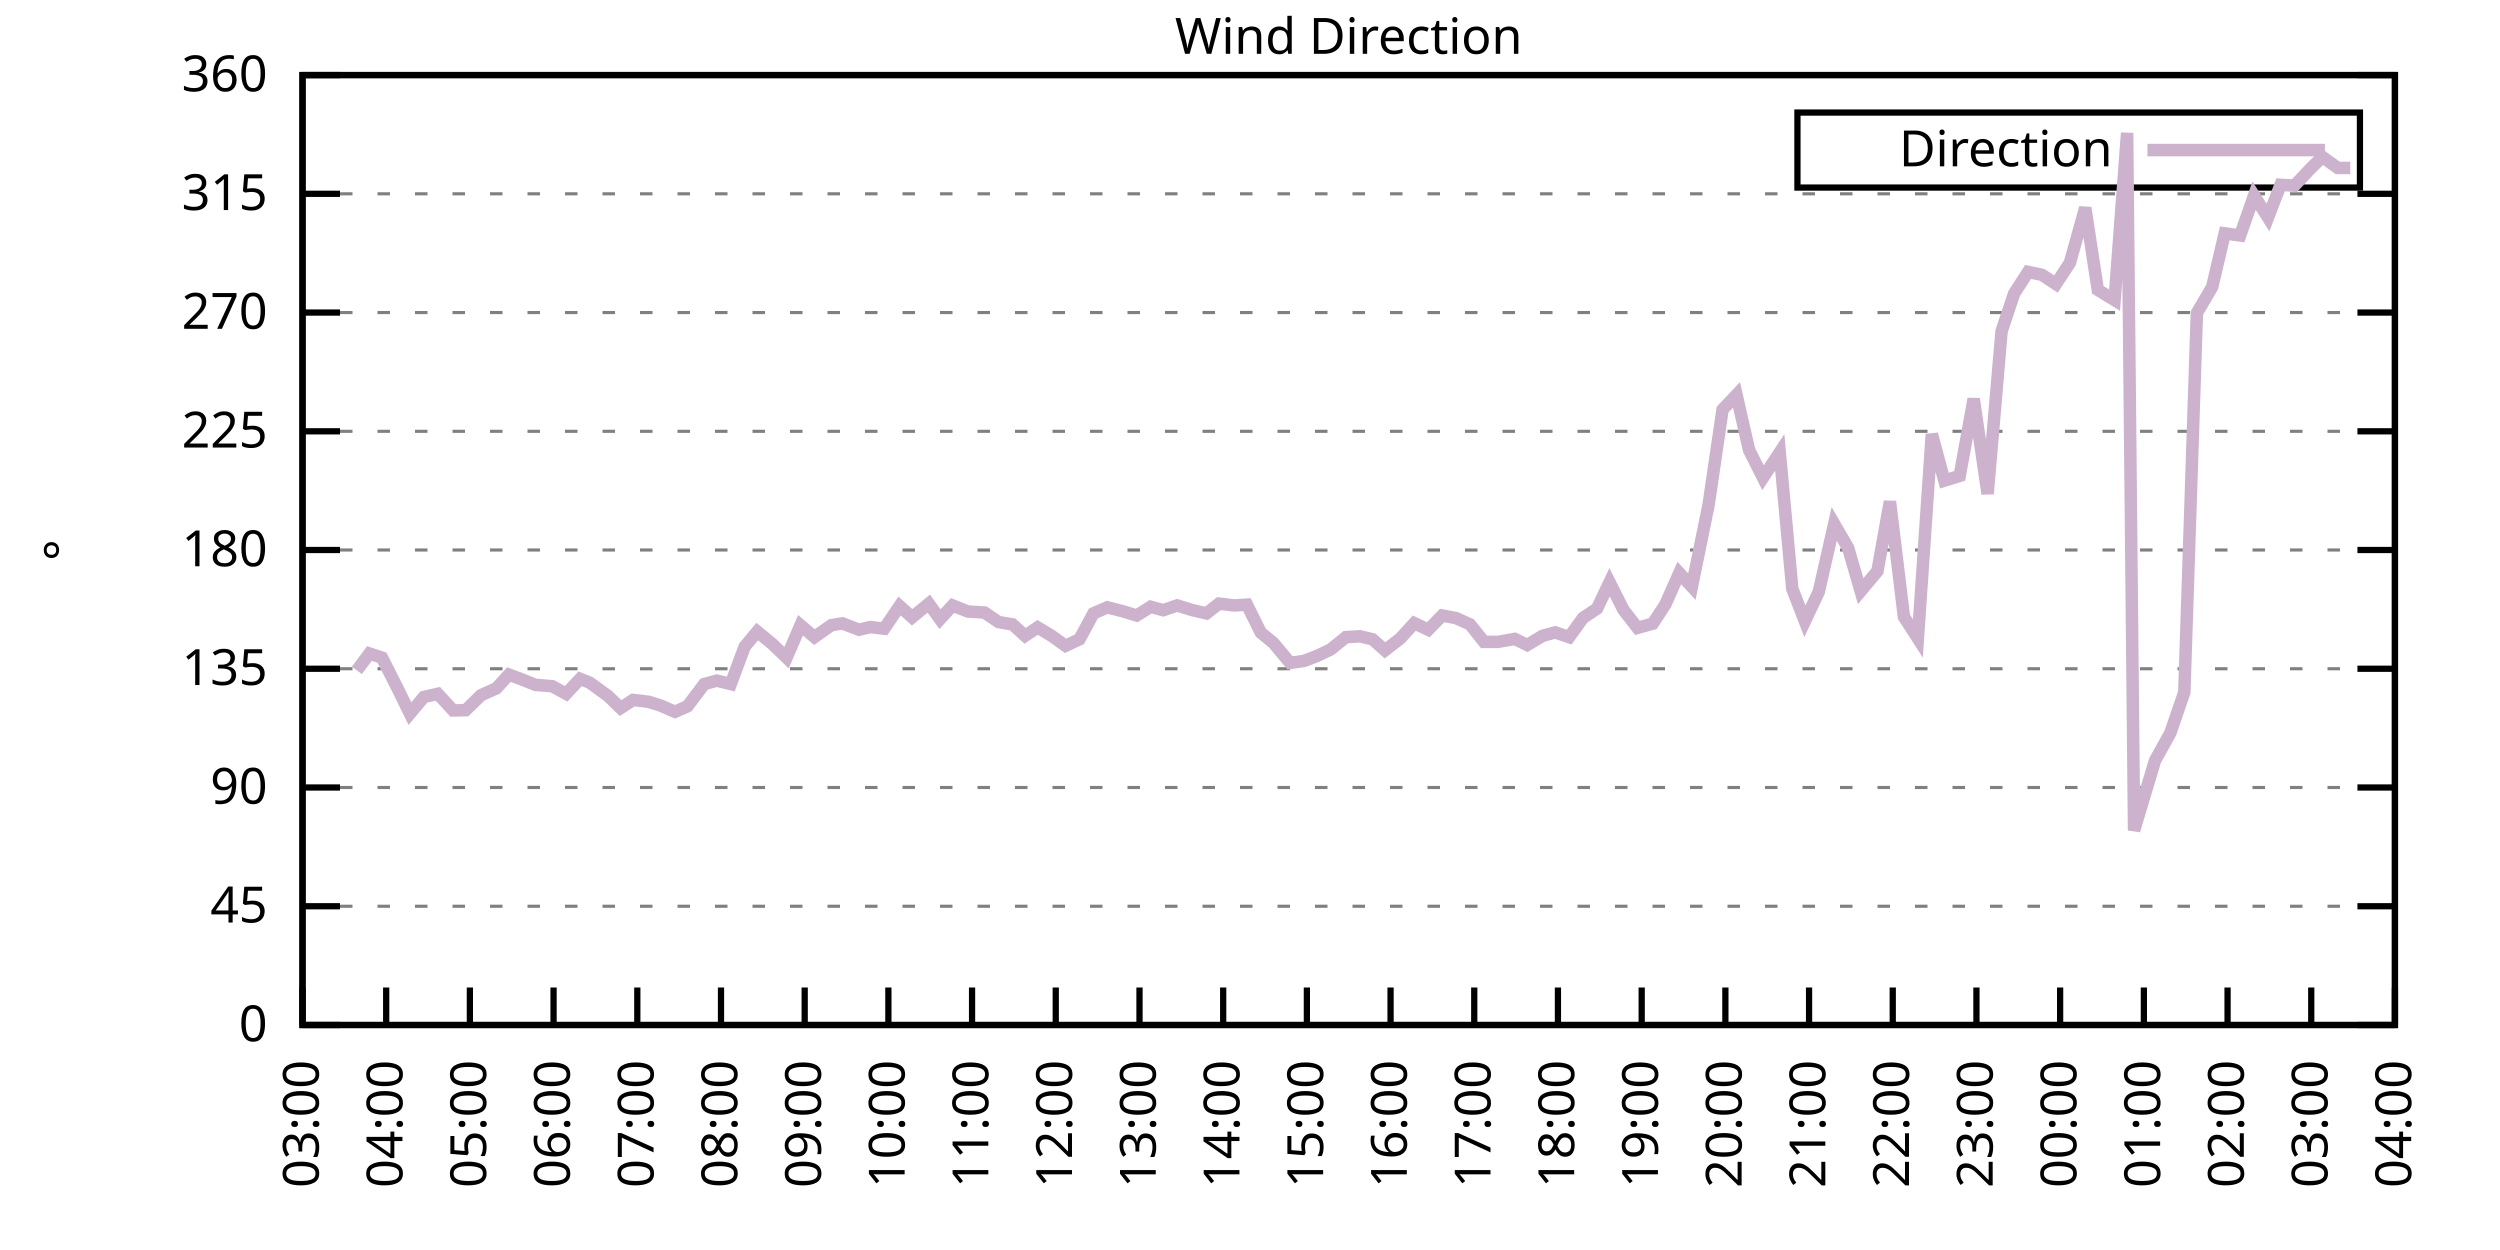
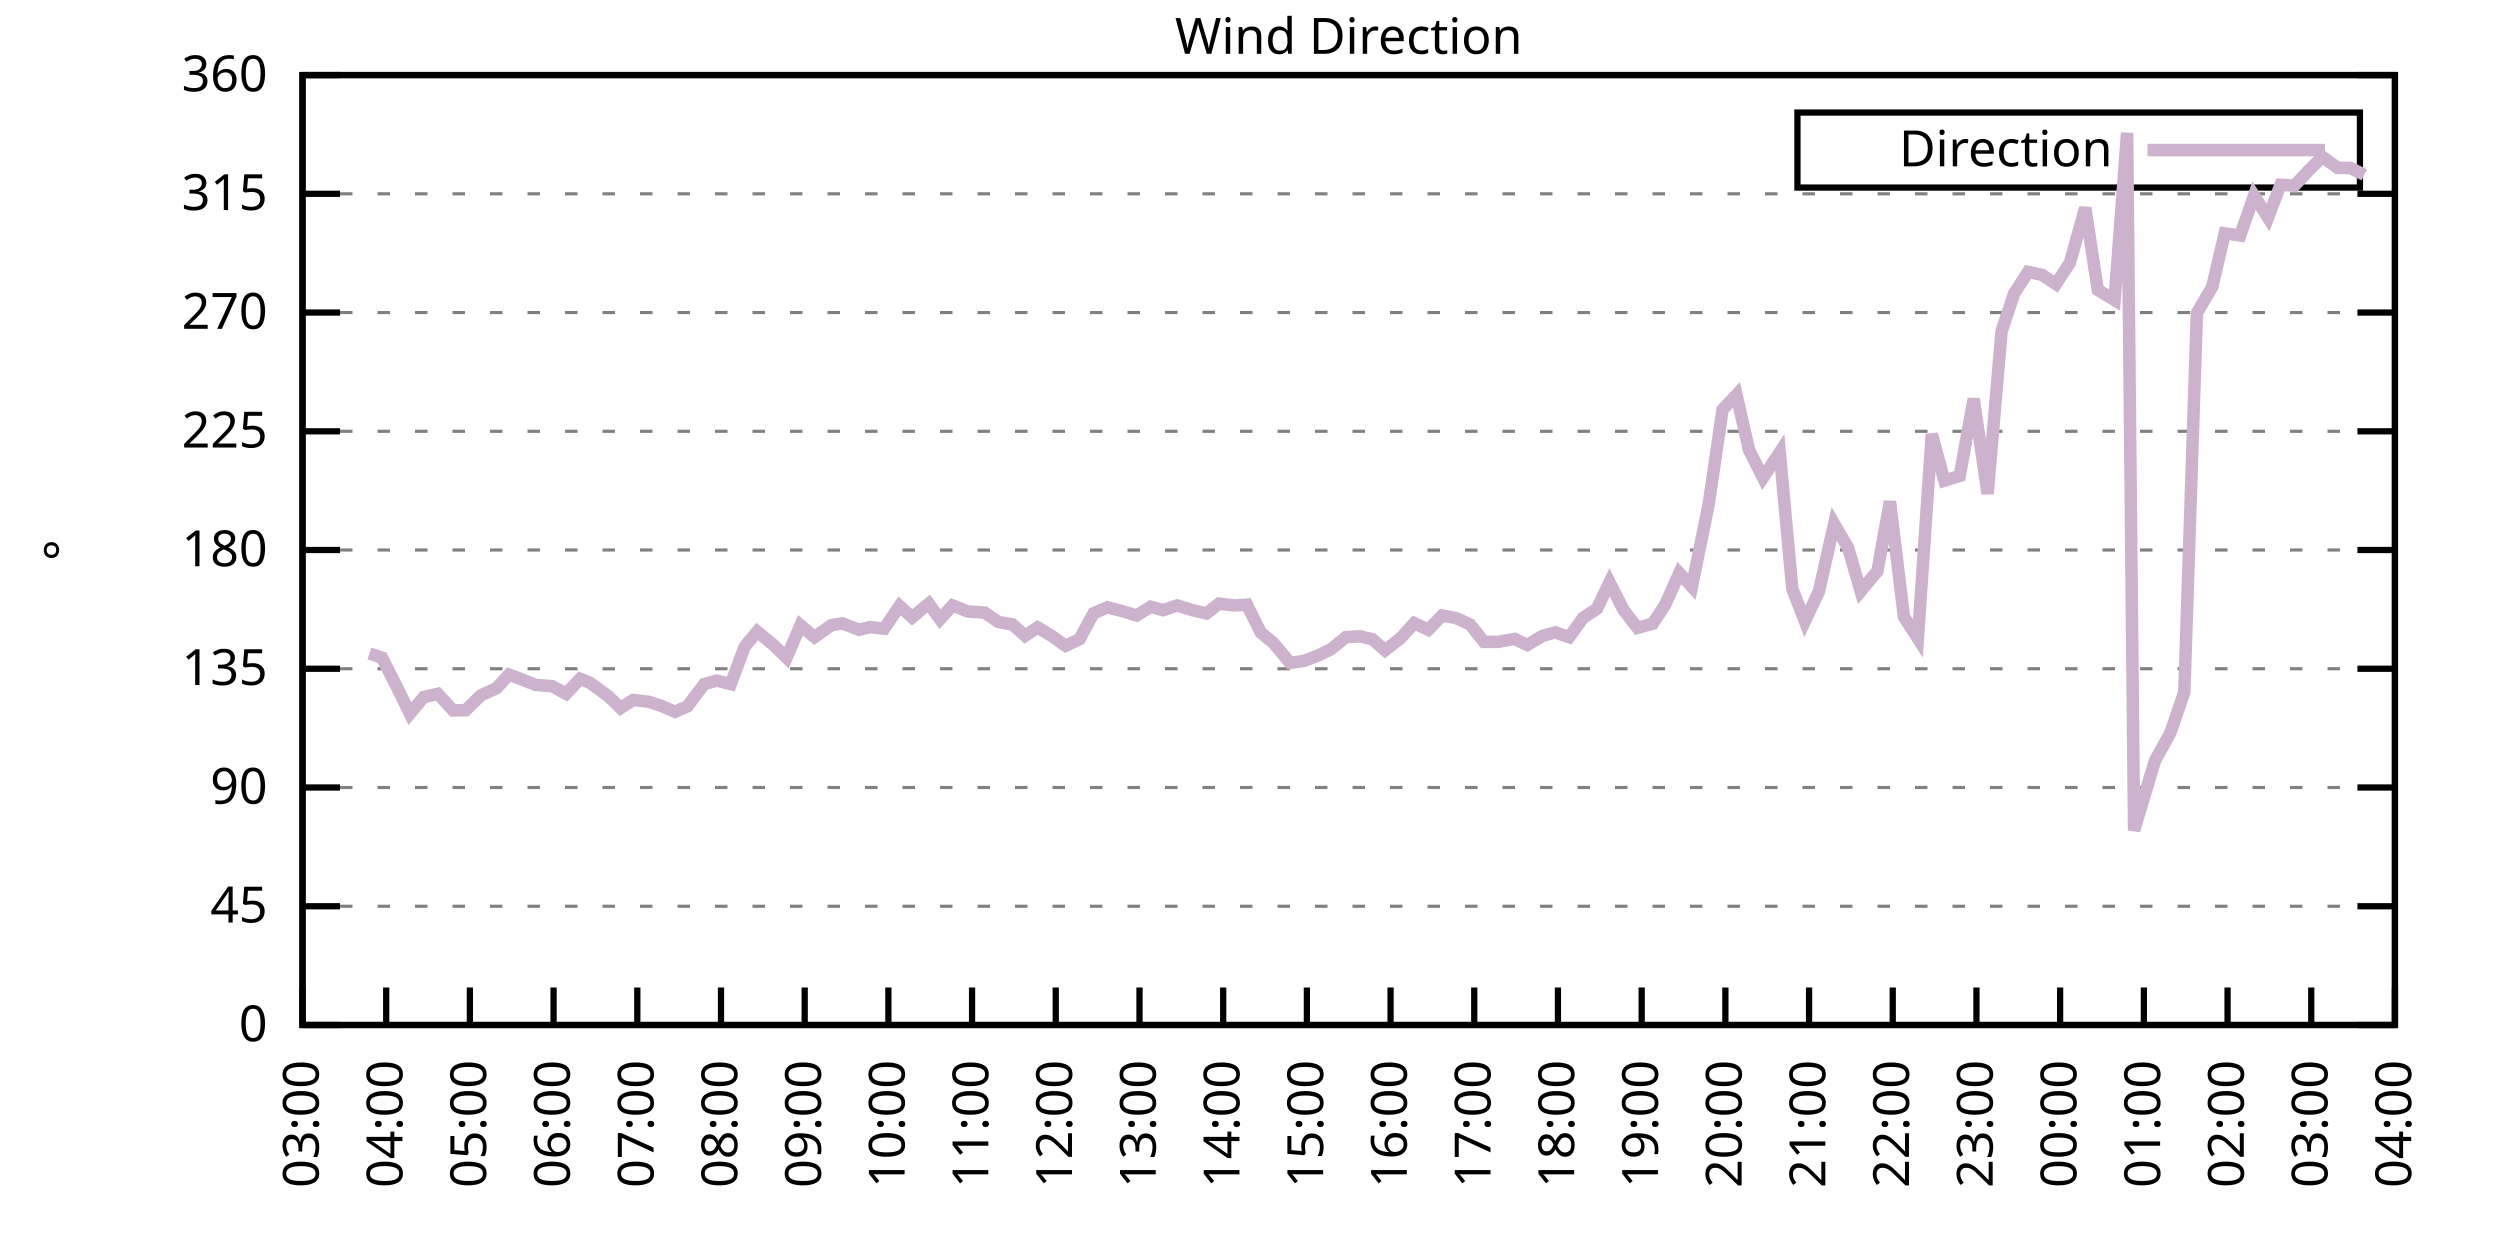
<svg xmlns="http://www.w3.org/2000/svg" xmlns:xlink="http://www.w3.org/1999/xlink" width="400" height="200" viewBox="0 0 400 200">
  <g id="gnuplot_canvas">
    <rect x="0" y="0" width="400" height="200" fill="none" />
    <defs>
      <circle id="gpDot" r="0.5" stroke-width="0.5" stroke="currentColor" />
      <path id="gpPt0" stroke-width="0.333" stroke="currentColor" d="M-1,0 h2 M0,-1 v2" />
      <path id="gpPt1" stroke-width="0.333" stroke="currentColor" d="M-1,-1 L1,1 M1,-1 L-1,1" />
      <path id="gpPt2" stroke-width="0.333" stroke="currentColor" d="M-1,0 L1,0 M0,-1 L0,1 M-1,-1 L1,1 M-1,1 L1,-1" />
      <rect id="gpPt3" stroke-width="0.333" stroke="currentColor" x="-1" y="-1" width="2" height="2" />
      <rect id="gpPt4" stroke-width="0.333" stroke="currentColor" fill="currentColor" x="-1" y="-1" width="2" height="2" />
      <circle id="gpPt5" stroke-width="0.333" stroke="currentColor" cx="0" cy="0" r="1" />
      <use xlink:href="#gpPt5" id="gpPt6" fill="currentColor" stroke="none" />
      <path id="gpPt7" stroke-width="0.333" stroke="currentColor" d="M0,-1.33 L-1.33,0.67 L1.33,0.67 z" />
      <use xlink:href="#gpPt7" id="gpPt8" fill="currentColor" stroke="none" />
      <use xlink:href="#gpPt7" id="gpPt9" stroke="currentColor" transform="rotate(180)" />
      <use xlink:href="#gpPt9" id="gpPt10" fill="currentColor" stroke="none" />
      <use xlink:href="#gpPt3" id="gpPt11" stroke="currentColor" transform="rotate(45)" />
      <use xlink:href="#gpPt11" id="gpPt12" fill="currentColor" stroke="none" />
      <path id="gpPt13" stroke-width="0.333" stroke="currentColor" d="M0,1.330 L1.265,0.411 L0.782,-1.067 L-0.782,-1.076 L-1.265,0.411 z" />
      <use xlink:href="#gpPt13" id="gpPt14" fill="currentColor" stroke="none" />
      <filter id="textbox" filterUnits="objectBoundingBox" x="0" y="0" height="1" width="1">
        <feFlood flood-color="white" flood-opacity="1" result="bgnd" />
        <feComposite in="SourceGraphic" in2="bgnd" operator="atop" />
      </filter>
      <filter id="greybox" filterUnits="objectBoundingBox" x="0" y="0" height="1" width="1">
        <feFlood flood-color="lightgrey" flood-opacity="1" result="grey" />
        <feComposite in="SourceGraphic" in2="grey" operator="atop" />
      </filter>
    </defs>
    <g fill="none" color="white" stroke="currentColor" stroke-width="1.00" stroke-linecap="butt" stroke-linejoin="miter">
</g>
    <g fill="none" color="black" stroke="currentColor" stroke-width="1.00" stroke-linecap="butt" stroke-linejoin="miter">
      <g stroke="none" shape-rendering="crispEdges">
        <polygon fill="rgb(255, 255, 255)" points="48.40,164.00 383.18,164.00 383.18,12.02 48.40,12.02 " />
      </g>
    </g>
    <g fill="none" color="black" stroke="currentColor" stroke-width="1.00" stroke-linecap="butt" stroke-linejoin="miter">
</g>
    <g fill="none" color="black" stroke="black" stroke-width="0.50" stroke-linecap="butt" stroke-linejoin="miter">
</g>
    <g fill="none" color="gray" stroke="currentColor" stroke-width="0.50" stroke-linecap="butt" stroke-linejoin="miter">
      <path stroke="gray" stroke-dasharray="2,4" class="gridline" d="M48.40,164.00 L383.19,164.00  " />
    </g>
    <g fill="none" color="gray" stroke="gray" stroke-width="1.00" stroke-linecap="butt" stroke-linejoin="miter">
</g>
    <g fill="none" color="black" stroke="currentColor" stroke-width="1.00" stroke-linecap="butt" stroke-linejoin="miter">
      <path stroke="black" d="M48.40,164.00 L54.40,164.00 M383.19,164.00 L377.19,164.00  " />
      <g transform="translate(42.80,166.60)" stroke="none" fill="black" font-family="Sans" font-size="8.00" text-anchor="end">
        <text>
          <tspan font-family="Sans"> 0</tspan>
        </text>
      </g>
    </g>
    <g fill="none" color="black" stroke="currentColor" stroke-width="1.00" stroke-linecap="butt" stroke-linejoin="miter">
</g>
    <g fill="none" color="black" stroke="black" stroke-width="0.50" stroke-linecap="butt" stroke-linejoin="miter">
</g>
    <g fill="none" color="gray" stroke="currentColor" stroke-width="0.50" stroke-linecap="butt" stroke-linejoin="miter">
      <path stroke="gray" stroke-dasharray="2,4" class="gridline" d="M48.40,145.00 L383.19,145.00  " />
    </g>
    <g fill="none" color="gray" stroke="gray" stroke-width="1.00" stroke-linecap="butt" stroke-linejoin="miter">
</g>
    <g fill="none" color="black" stroke="currentColor" stroke-width="1.00" stroke-linecap="butt" stroke-linejoin="miter">
      <path stroke="black" d="M48.40,145.00 L54.40,145.00 M383.19,145.00 L377.19,145.00  " />
      <g transform="translate(42.80,147.60)" stroke="none" fill="black" font-family="Sans" font-size="8.00" text-anchor="end">
        <text>
          <tspan font-family="Sans"> 45</tspan>
        </text>
      </g>
    </g>
    <g fill="none" color="black" stroke="currentColor" stroke-width="1.00" stroke-linecap="butt" stroke-linejoin="miter">
</g>
    <g fill="none" color="black" stroke="black" stroke-width="0.50" stroke-linecap="butt" stroke-linejoin="miter">
</g>
    <g fill="none" color="gray" stroke="currentColor" stroke-width="0.50" stroke-linecap="butt" stroke-linejoin="miter">
      <path stroke="gray" stroke-dasharray="2,4" class="gridline" d="M48.40,126.00 L383.19,126.00  " />
    </g>
    <g fill="none" color="gray" stroke="gray" stroke-width="1.00" stroke-linecap="butt" stroke-linejoin="miter">
</g>
    <g fill="none" color="black" stroke="currentColor" stroke-width="1.00" stroke-linecap="butt" stroke-linejoin="miter">
      <path stroke="black" d="M48.40,126.00 L54.40,126.00 M383.19,126.00 L377.19,126.00  " />
      <g transform="translate(42.80,128.60)" stroke="none" fill="black" font-family="Sans" font-size="8.00" text-anchor="end">
        <text>
          <tspan font-family="Sans"> 90</tspan>
        </text>
      </g>
    </g>
    <g fill="none" color="black" stroke="currentColor" stroke-width="1.00" stroke-linecap="butt" stroke-linejoin="miter">
</g>
    <g fill="none" color="black" stroke="black" stroke-width="0.50" stroke-linecap="butt" stroke-linejoin="miter">
</g>
    <g fill="none" color="gray" stroke="currentColor" stroke-width="0.50" stroke-linecap="butt" stroke-linejoin="miter">
      <path stroke="gray" stroke-dasharray="2,4" class="gridline" d="M48.40,107.00 L383.19,107.00  " />
    </g>
    <g fill="none" color="gray" stroke="gray" stroke-width="1.00" stroke-linecap="butt" stroke-linejoin="miter">
</g>
    <g fill="none" color="black" stroke="currentColor" stroke-width="1.00" stroke-linecap="butt" stroke-linejoin="miter">
      <path stroke="black" d="M48.40,107.00 L54.40,107.00 M383.19,107.00 L377.19,107.00  " />
      <g transform="translate(42.80,109.60)" stroke="none" fill="black" font-family="Sans" font-size="8.00" text-anchor="end">
        <text>
          <tspan font-family="Sans"> 135</tspan>
        </text>
      </g>
    </g>
    <g fill="none" color="black" stroke="currentColor" stroke-width="1.00" stroke-linecap="butt" stroke-linejoin="miter">
</g>
    <g fill="none" color="black" stroke="black" stroke-width="0.50" stroke-linecap="butt" stroke-linejoin="miter">
</g>
    <g fill="none" color="gray" stroke="currentColor" stroke-width="0.50" stroke-linecap="butt" stroke-linejoin="miter">
      <path stroke="gray" stroke-dasharray="2,4" class="gridline" d="M48.40,88.00 L383.19,88.00  " />
    </g>
    <g fill="none" color="gray" stroke="gray" stroke-width="1.00" stroke-linecap="butt" stroke-linejoin="miter">
</g>
    <g fill="none" color="black" stroke="currentColor" stroke-width="1.00" stroke-linecap="butt" stroke-linejoin="miter">
      <path stroke="black" d="M48.40,88.00 L54.40,88.00 M383.19,88.00 L377.19,88.00  " />
      <g transform="translate(42.80,90.60)" stroke="none" fill="black" font-family="Sans" font-size="8.00" text-anchor="end">
        <text>
          <tspan font-family="Sans"> 180</tspan>
        </text>
      </g>
    </g>
    <g fill="none" color="black" stroke="currentColor" stroke-width="1.00" stroke-linecap="butt" stroke-linejoin="miter">
</g>
    <g fill="none" color="black" stroke="black" stroke-width="0.50" stroke-linecap="butt" stroke-linejoin="miter">
</g>
    <g fill="none" color="gray" stroke="currentColor" stroke-width="0.50" stroke-linecap="butt" stroke-linejoin="miter">
      <path stroke="gray" stroke-dasharray="2,4" class="gridline" d="M48.40,69.01 L383.19,69.01  " />
    </g>
    <g fill="none" color="gray" stroke="gray" stroke-width="1.00" stroke-linecap="butt" stroke-linejoin="miter">
</g>
    <g fill="none" color="black" stroke="currentColor" stroke-width="1.00" stroke-linecap="butt" stroke-linejoin="miter">
      <path stroke="black" d="M48.40,69.01 L54.40,69.01 M383.19,69.01 L377.19,69.01  " />
      <g transform="translate(42.80,71.61)" stroke="none" fill="black" font-family="Sans" font-size="8.00" text-anchor="end">
        <text>
          <tspan font-family="Sans"> 225</tspan>
        </text>
      </g>
    </g>
    <g fill="none" color="black" stroke="currentColor" stroke-width="1.00" stroke-linecap="butt" stroke-linejoin="miter">
</g>
    <g fill="none" color="black" stroke="black" stroke-width="0.50" stroke-linecap="butt" stroke-linejoin="miter">
</g>
    <g fill="none" color="gray" stroke="currentColor" stroke-width="0.50" stroke-linecap="butt" stroke-linejoin="miter">
      <path stroke="gray" stroke-dasharray="2,4" class="gridline" d="M48.40,50.01 L383.19,50.01  " />
    </g>
    <g fill="none" color="gray" stroke="gray" stroke-width="1.00" stroke-linecap="butt" stroke-linejoin="miter">
</g>
    <g fill="none" color="black" stroke="currentColor" stroke-width="1.00" stroke-linecap="butt" stroke-linejoin="miter">
      <path stroke="black" d="M48.40,50.01 L54.40,50.01 M383.19,50.01 L377.19,50.01  " />
      <g transform="translate(42.80,52.61)" stroke="none" fill="black" font-family="Sans" font-size="8.00" text-anchor="end">
        <text>
          <tspan font-family="Sans"> 270</tspan>
        </text>
      </g>
    </g>
    <g fill="none" color="black" stroke="currentColor" stroke-width="1.00" stroke-linecap="butt" stroke-linejoin="miter">
</g>
    <g fill="none" color="black" stroke="black" stroke-width="0.50" stroke-linecap="butt" stroke-linejoin="miter">
</g>
    <g fill="none" color="gray" stroke="currentColor" stroke-width="0.50" stroke-linecap="butt" stroke-linejoin="miter">
      <path stroke="gray" stroke-dasharray="2,4" class="gridline" d="M48.40,31.01 L383.19,31.01  " />
    </g>
    <g fill="none" color="gray" stroke="gray" stroke-width="1.00" stroke-linecap="butt" stroke-linejoin="miter">
</g>
    <g fill="none" color="black" stroke="currentColor" stroke-width="1.00" stroke-linecap="butt" stroke-linejoin="miter">
      <path stroke="black" d="M48.40,31.01 L54.40,31.01 M383.19,31.01 L377.19,31.01  " />
      <g transform="translate(42.80,33.61)" stroke="none" fill="black" font-family="Sans" font-size="8.00" text-anchor="end">
        <text>
          <tspan font-family="Sans"> 315</tspan>
        </text>
      </g>
    </g>
    <g fill="none" color="black" stroke="currentColor" stroke-width="1.00" stroke-linecap="butt" stroke-linejoin="miter">
</g>
    <g fill="none" color="black" stroke="black" stroke-width="0.50" stroke-linecap="butt" stroke-linejoin="miter">
</g>
    <g fill="none" color="gray" stroke="currentColor" stroke-width="0.50" stroke-linecap="butt" stroke-linejoin="miter">
      <path stroke="gray" stroke-dasharray="2,4" class="gridline" d="M48.40,12.01 L383.19,12.01  " />
    </g>
    <g fill="none" color="gray" stroke="gray" stroke-width="1.00" stroke-linecap="butt" stroke-linejoin="miter">
</g>
    <g fill="none" color="black" stroke="currentColor" stroke-width="1.00" stroke-linecap="butt" stroke-linejoin="miter">
      <path stroke="black" d="M48.40,12.01 L54.40,12.01 M383.19,12.01 L377.19,12.01  " />
      <g transform="translate(42.80,14.61)" stroke="none" fill="black" font-family="Sans" font-size="8.00" text-anchor="end">
        <text>
          <tspan font-family="Sans"> 360</tspan>
        </text>
      </g>
    </g>
    <g fill="none" color="black" stroke="currentColor" stroke-width="1.00" stroke-linecap="butt" stroke-linejoin="miter">
      <path stroke="black" d="M48.40,164.00 L48.40,158.00  " />
      <g transform="translate(51.00,169.60) rotate(270.00)" stroke="none" fill="black" font-family="Sans" font-size="8.00" text-anchor="end">
        <text>
          <tspan font-family="Sans">03:00</tspan>
        </text>
      </g>
    </g>
    <g fill="none" color="black" stroke="currentColor" stroke-width="1.00" stroke-linecap="butt" stroke-linejoin="miter">
      <path stroke="black" d="M61.79,164.00 L61.79,158.00  " />
      <g transform="translate(64.39,169.60) rotate(270.00)" stroke="none" fill="black" font-family="Sans" font-size="8.00" text-anchor="end">
        <text>
          <tspan font-family="Sans">04:00</tspan>
        </text>
      </g>
    </g>
    <g fill="none" color="black" stroke="currentColor" stroke-width="1.00" stroke-linecap="butt" stroke-linejoin="miter">
      <path stroke="black" d="M75.18,164.00 L75.18,158.00  " />
      <g transform="translate(77.78,169.60) rotate(270.00)" stroke="none" fill="black" font-family="Sans" font-size="8.00" text-anchor="end">
        <text>
          <tspan font-family="Sans">05:00</tspan>
        </text>
      </g>
    </g>
    <g fill="none" color="black" stroke="currentColor" stroke-width="1.00" stroke-linecap="butt" stroke-linejoin="miter">
      <path stroke="black" d="M88.57,164.00 L88.57,158.00  " />
      <g transform="translate(91.17,169.60) rotate(270.00)" stroke="none" fill="black" font-family="Sans" font-size="8.00" text-anchor="end">
        <text>
          <tspan font-family="Sans">06:00</tspan>
        </text>
      </g>
    </g>
    <g fill="none" color="black" stroke="currentColor" stroke-width="1.00" stroke-linecap="butt" stroke-linejoin="miter">
      <path stroke="black" d="M101.97,164.00 L101.97,158.00  " />
      <g transform="translate(104.57,169.60) rotate(270.00)" stroke="none" fill="black" font-family="Sans" font-size="8.00" text-anchor="end">
        <text>
          <tspan font-family="Sans">07:00</tspan>
        </text>
      </g>
    </g>
    <g fill="none" color="black" stroke="currentColor" stroke-width="1.00" stroke-linecap="butt" stroke-linejoin="miter">
      <path stroke="black" d="M115.36,164.00 L115.36,158.00  " />
      <g transform="translate(117.96,169.60) rotate(270.00)" stroke="none" fill="black" font-family="Sans" font-size="8.00" text-anchor="end">
        <text>
          <tspan font-family="Sans">08:00</tspan>
        </text>
      </g>
    </g>
    <g fill="none" color="black" stroke="currentColor" stroke-width="1.00" stroke-linecap="butt" stroke-linejoin="miter">
      <path stroke="black" d="M128.75,164.00 L128.75,158.00  " />
      <g transform="translate(131.35,169.60) rotate(270.00)" stroke="none" fill="black" font-family="Sans" font-size="8.00" text-anchor="end">
        <text>
          <tspan font-family="Sans">09:00</tspan>
        </text>
      </g>
    </g>
    <g fill="none" color="black" stroke="currentColor" stroke-width="1.00" stroke-linecap="butt" stroke-linejoin="miter">
      <path stroke="black" d="M142.14,164.00 L142.14,158.00  " />
      <g transform="translate(144.74,169.60) rotate(270.00)" stroke="none" fill="black" font-family="Sans" font-size="8.00" text-anchor="end">
        <text>
          <tspan font-family="Sans">10:00</tspan>
        </text>
      </g>
    </g>
    <g fill="none" color="black" stroke="currentColor" stroke-width="1.00" stroke-linecap="butt" stroke-linejoin="miter">
      <path stroke="black" d="M155.53,164.00 L155.53,158.00  " />
      <g transform="translate(158.13,169.60) rotate(270.00)" stroke="none" fill="black" font-family="Sans" font-size="8.00" text-anchor="end">
        <text>
          <tspan font-family="Sans">11:00</tspan>
        </text>
      </g>
    </g>
    <g fill="none" color="black" stroke="currentColor" stroke-width="1.00" stroke-linecap="butt" stroke-linejoin="miter">
      <path stroke="black" d="M168.92,164.00 L168.92,158.00  " />
      <g transform="translate(171.52,169.60) rotate(270.00)" stroke="none" fill="black" font-family="Sans" font-size="8.00" text-anchor="end">
        <text>
          <tspan font-family="Sans">12:00</tspan>
        </text>
      </g>
    </g>
    <g fill="none" color="black" stroke="currentColor" stroke-width="1.00" stroke-linecap="butt" stroke-linejoin="miter">
      <path stroke="black" d="M182.32,164.00 L182.32,158.00  " />
      <g transform="translate(184.92,169.60) rotate(270.00)" stroke="none" fill="black" font-family="Sans" font-size="8.00" text-anchor="end">
        <text>
          <tspan font-family="Sans">13:00</tspan>
        </text>
      </g>
    </g>
    <g fill="none" color="black" stroke="currentColor" stroke-width="1.00" stroke-linecap="butt" stroke-linejoin="miter">
      <path stroke="black" d="M195.71,164.00 L195.71,158.00  " />
      <g transform="translate(198.31,169.60) rotate(270.00)" stroke="none" fill="black" font-family="Sans" font-size="8.00" text-anchor="end">
        <text>
          <tspan font-family="Sans">14:00</tspan>
        </text>
      </g>
    </g>
    <g fill="none" color="black" stroke="currentColor" stroke-width="1.00" stroke-linecap="butt" stroke-linejoin="miter">
      <path stroke="black" d="M209.10,164.00 L209.10,158.00  " />
      <g transform="translate(211.70,169.60) rotate(270.00)" stroke="none" fill="black" font-family="Sans" font-size="8.00" text-anchor="end">
        <text>
          <tspan font-family="Sans">15:00</tspan>
        </text>
      </g>
    </g>
    <g fill="none" color="black" stroke="currentColor" stroke-width="1.00" stroke-linecap="butt" stroke-linejoin="miter">
      <path stroke="black" d="M222.49,164.00 L222.49,158.00  " />
      <g transform="translate(225.09,169.60) rotate(270.00)" stroke="none" fill="black" font-family="Sans" font-size="8.00" text-anchor="end">
        <text>
          <tspan font-family="Sans">16:00</tspan>
        </text>
      </g>
    </g>
    <g fill="none" color="black" stroke="currentColor" stroke-width="1.00" stroke-linecap="butt" stroke-linejoin="miter">
      <path stroke="black" d="M235.88,164.00 L235.88,158.00  " />
      <g transform="translate(238.48,169.60) rotate(270.00)" stroke="none" fill="black" font-family="Sans" font-size="8.00" text-anchor="end">
        <text>
          <tspan font-family="Sans">17:00</tspan>
        </text>
      </g>
    </g>
    <g fill="none" color="black" stroke="currentColor" stroke-width="1.00" stroke-linecap="butt" stroke-linejoin="miter">
      <path stroke="black" d="M249.27,164.00 L249.27,158.00  " />
      <g transform="translate(251.87,169.60) rotate(270.00)" stroke="none" fill="black" font-family="Sans" font-size="8.00" text-anchor="end">
        <text>
          <tspan font-family="Sans">18:00</tspan>
        </text>
      </g>
    </g>
    <g fill="none" color="black" stroke="currentColor" stroke-width="1.00" stroke-linecap="butt" stroke-linejoin="miter">
      <path stroke="black" d="M262.67,164.00 L262.67,158.00  " />
      <g transform="translate(265.27,169.60) rotate(270.00)" stroke="none" fill="black" font-family="Sans" font-size="8.00" text-anchor="end">
        <text>
          <tspan font-family="Sans">19:00</tspan>
        </text>
      </g>
    </g>
    <g fill="none" color="black" stroke="currentColor" stroke-width="1.00" stroke-linecap="butt" stroke-linejoin="miter">
      <path stroke="black" d="M276.06,164.00 L276.06,158.00  " />
      <g transform="translate(278.66,169.60) rotate(270.00)" stroke="none" fill="black" font-family="Sans" font-size="8.00" text-anchor="end">
        <text>
          <tspan font-family="Sans">20:00</tspan>
        </text>
      </g>
    </g>
    <g fill="none" color="black" stroke="currentColor" stroke-width="1.00" stroke-linecap="butt" stroke-linejoin="miter">
      <path stroke="black" d="M289.45,164.00 L289.45,158.00  " />
      <g transform="translate(292.05,169.60) rotate(270.00)" stroke="none" fill="black" font-family="Sans" font-size="8.00" text-anchor="end">
        <text>
          <tspan font-family="Sans">21:00</tspan>
        </text>
      </g>
    </g>
    <g fill="none" color="black" stroke="currentColor" stroke-width="1.00" stroke-linecap="butt" stroke-linejoin="miter">
      <path stroke="black" d="M302.84,164.00 L302.84,158.00  " />
      <g transform="translate(305.44,169.60) rotate(270.00)" stroke="none" fill="black" font-family="Sans" font-size="8.00" text-anchor="end">
        <text>
          <tspan font-family="Sans">22:00</tspan>
        </text>
      </g>
    </g>
    <g fill="none" color="black" stroke="currentColor" stroke-width="1.00" stroke-linecap="butt" stroke-linejoin="miter">
      <path stroke="black" d="M316.23,164.00 L316.23,158.00  " />
      <g transform="translate(318.83,169.60) rotate(270.00)" stroke="none" fill="black" font-family="Sans" font-size="8.00" text-anchor="end">
        <text>
          <tspan font-family="Sans">23:00</tspan>
        </text>
      </g>
    </g>
    <g fill="none" color="black" stroke="currentColor" stroke-width="1.00" stroke-linecap="butt" stroke-linejoin="miter">
      <path stroke="black" d="M329.62,164.00 L329.62,158.00  " />
      <g transform="translate(332.22,169.60) rotate(270.00)" stroke="none" fill="black" font-family="Sans" font-size="8.00" text-anchor="end">
        <text>
          <tspan font-family="Sans">00:00</tspan>
        </text>
      </g>
    </g>
    <g fill="none" color="black" stroke="currentColor" stroke-width="1.00" stroke-linecap="butt" stroke-linejoin="miter">
      <path stroke="black" d="M343.02,164.00 L343.02,158.00  " />
      <g transform="translate(345.62,169.60) rotate(270.00)" stroke="none" fill="black" font-family="Sans" font-size="8.00" text-anchor="end">
        <text>
          <tspan font-family="Sans">01:00</tspan>
        </text>
      </g>
    </g>
    <g fill="none" color="black" stroke="currentColor" stroke-width="1.00" stroke-linecap="butt" stroke-linejoin="miter">
      <path stroke="black" d="M356.41,164.00 L356.41,158.00  " />
      <g transform="translate(359.01,169.60) rotate(270.00)" stroke="none" fill="black" font-family="Sans" font-size="8.00" text-anchor="end">
        <text>
          <tspan font-family="Sans">02:00</tspan>
        </text>
      </g>
    </g>
    <g fill="none" color="black" stroke="currentColor" stroke-width="1.00" stroke-linecap="butt" stroke-linejoin="miter">
      <path stroke="black" d="M369.80,164.00 L369.80,158.00  " />
      <g transform="translate(372.40,169.60) rotate(270.00)" stroke="none" fill="black" font-family="Sans" font-size="8.00" text-anchor="end">
        <text>
          <tspan font-family="Sans">03:00</tspan>
        </text>
      </g>
    </g>
    <g fill="none" color="black" stroke="currentColor" stroke-width="1.00" stroke-linecap="butt" stroke-linejoin="miter">
      <path stroke="black" d="M383.19,164.00 L383.19,158.00  " />
      <g transform="translate(385.79,169.60) rotate(270.00)" stroke="none" fill="black" font-family="Sans" font-size="8.00" text-anchor="end">
        <text>
          <tspan font-family="Sans">04:00</tspan>
        </text>
      </g>
    </g>
    <g fill="none" color="black" stroke="currentColor" stroke-width="1.00" stroke-linecap="butt" stroke-linejoin="miter">
</g>
    <g fill="none" color="black" stroke="currentColor" stroke-width="1.00" stroke-linecap="butt" stroke-linejoin="miter">
      <path stroke="black" d="M48.40,12.01 L48.40,164.00 L383.19,164.00 L383.19,12.01 L48.40,12.01 Z  " />
    </g>
    <g fill="none" color="black" stroke="currentColor" stroke-width="1.00" stroke-linecap="butt" stroke-linejoin="miter">
</g>
    <g fill="none" color="black" stroke="currentColor" stroke-width="1.00" stroke-linecap="butt" stroke-linejoin="miter">
      <path stroke="black" d="M287.59,30.01 L287.59,18.01 L377.59,18.01 L377.59,30.01 L287.59,30.01 Z  " />
    </g>
    <g id="Wind_direction_plot_1">
      <g fill="none" color="white" stroke="black" stroke-width="2.00" stroke-linecap="butt" stroke-linejoin="miter">
</g>
      <g fill="none" color="black" stroke="currentColor" stroke-width="2.00" stroke-linecap="butt" stroke-linejoin="miter">
        <g transform="translate(337.99,26.61)" stroke="none" fill="black" font-family="Sans" font-size="8.00" text-anchor="end">
          <text>
            <tspan font-family="Sans">Direction</tspan>
          </text>
        </g>
      </g>
      <g fill="none" color="black" stroke="currentColor" stroke-width="2.00" stroke-linecap="butt" stroke-linejoin="miter">
-         <path stroke="rgb(204, 178, 204)" d="M343.59,24.01 L371.99,24.01 M57.10,107.26 L59.11,104.56 L61.12,105.23 L63.58,110.09 L65.59,114.18 L67.82,111.52   L70.05,111.01 L72.50,113.67 L74.51,113.63 L76.97,111.23 L79.42,110.13 L81.43,107.93 L83.44,108.69 L85.67,109.58   L88.35,109.79 L90.58,111.01 L92.82,108.61 L94.38,109.24 L97.28,111.35 L99.29,113.29 L101.30,111.99 L103.75,112.28   L105.76,112.91 L107.99,113.89 L110.00,113.00 L112.68,109.45 L114.69,108.90 L116.92,109.45 L119.15,103.46 L121.16,101.05   L123.62,103.08 L125.85,105.23 L128.08,100.04 L130.31,101.94 L132.99,100.04 L134.78,99.74 L137.45,100.76 L139.24,100.33   L141.47,100.59 L143.93,96.96 L145.94,98.77 L148.61,96.58 L150.40,99.07 L152.41,96.87 L154.86,97.84 L157.54,98.01   L159.77,99.53 L162.01,99.91 L164.01,101.73 L166.02,100.38 L168.25,101.73 L170.49,103.33 L172.72,102.28 L174.95,98.14   L177.18,97.17 L179.64,97.80 L181.87,98.48 L184.10,97.08 L186.11,97.63 L188.34,96.87 L190.80,97.63 L193.03,98.14   L195.04,96.58 L197.49,96.87 L199.50,96.74 L201.73,101.22 L203.74,102.87 L206.42,106.07 L208.65,105.74 L210.66,104.98   L212.89,103.92 L215.35,101.94 L217.58,101.81 L219.59,102.28 L221.60,104.05 L224.05,102.15 L226.29,99.70 L228.52,100.76   L230.75,98.48 L232.98,98.90 L235.21,99.91 L237.44,102.70 L239.68,102.70 L242.36,102.23 L244.36,103.20 L246.82,101.73   L248.83,101.18 L251.06,101.94 L253.29,98.86 L255.52,97.38 L257.53,93.16 L259.76,97.59 L262.00,100.46 L264.45,99.78   L266.46,96.70 L268.69,91.68 L270.70,93.87 L273.38,80.74 L275.61,65.54 L277.84,63.18 L279.85,72.00 L282.08,76.44   L284.76,72.38 L286.77,94.21 L288.78,99.40 L291.01,94.68 L293.47,83.83 L295.70,87.67 L297.71,94.59 L300.39,91.38   L302.39,80.24 L304.63,98.69 L306.86,102.15 L309.09,69.47 L311.10,76.90 L313.55,76.14 L315.79,63.81 L318.02,79.01   L320.25,53.01 L322.26,46.97 L324.49,43.51 L326.72,43.97 L328.95,45.45 L331.19,42.03 L333.64,33.25 L335.65,46.38   L338.33,48.02 L340.34,21.26 L341.45,132.88 L344.80,121.70 L347.26,117.26 L349.49,110.76 L351.50,50.09 L353.95,45.91   L355.96,37.34 L358.42,37.68 L360.65,31.30 L362.88,34.81 L364.89,29.57 L367.12,29.70 L369.58,27.08 L371.58,25.10   L374.04,26.87 L376.05,26.87  " />
+         <path stroke="rgb(204, 178, 204)" d="M343.59,24.01 L371.99,24.01 M59.11,104.56 L61.12,105.23 L63.58,110.09 L65.59,114.18 L67.82,111.52 L70.05,111.01   L72.50,113.67 L74.51,113.63 L76.97,111.23 L79.42,110.13 L81.43,107.93 L83.44,108.69 L85.67,109.58 L88.35,109.79   L90.58,111.01 L92.82,108.61 L94.38,109.24 L97.28,111.35 L99.29,113.29 L101.30,111.99 L103.75,112.28 L105.76,112.91   L107.99,113.89 L110.00,113.00 L112.68,109.45 L114.69,108.90 L116.92,109.45 L119.15,103.46 L121.16,101.05 L123.62,103.08   L125.85,105.23 L128.08,100.04 L130.31,101.94 L132.99,100.04 L134.78,99.74 L137.45,100.76 L139.24,100.33 L141.47,100.59   L143.93,96.96 L145.94,98.77 L148.61,96.58 L150.40,99.07 L152.41,96.87 L154.86,97.84 L157.54,98.01 L159.77,99.53   L162.01,99.91 L164.01,101.73 L166.02,100.38 L168.25,101.73 L170.49,103.33 L172.72,102.28 L174.95,98.14 L177.18,97.17   L179.64,97.80 L181.87,98.48 L184.10,97.08 L186.11,97.63 L188.34,96.87 L190.80,97.63 L193.03,98.14 L195.04,96.58   L197.49,96.87 L199.50,96.74 L201.73,101.22 L203.74,102.87 L206.42,106.07 L208.65,105.74 L210.66,104.98 L212.89,103.92   L215.35,101.94 L217.58,101.81 L219.59,102.28 L221.60,104.05 L224.05,102.15 L226.29,99.70 L228.52,100.76 L230.75,98.48   L232.98,98.90 L235.21,99.91 L237.44,102.70 L239.68,102.70 L242.36,102.23 L244.36,103.20 L246.82,101.73 L248.83,101.18   L251.06,101.94 L253.29,98.86 L255.52,97.38 L257.53,93.16 L259.76,97.59 L262.00,100.46 L264.45,99.78 L266.46,96.70   L268.69,91.68 L270.70,93.87 L273.38,80.74 L275.61,65.54 L277.84,63.18 L279.85,72.00 L282.08,76.44 L284.76,72.38   L286.77,94.21 L288.78,99.40 L291.01,94.68 L293.47,83.83 L295.70,87.67 L297.71,94.59 L300.39,91.38 L302.39,80.24   L304.63,98.69 L306.86,102.15 L309.09,69.47 L311.10,76.90 L313.55,76.14 L315.79,63.81 L318.02,79.01 L320.25,53.01   L322.26,46.97 L324.49,43.51 L326.72,43.97 L328.95,45.45 L331.19,42.03 L333.64,33.25 L335.65,46.38 L338.33,48.02   L340.34,21.26 L341.45,132.88 L344.80,121.70 L347.26,117.26 L349.49,110.76 L351.50,50.09 L353.95,45.91 L355.96,37.34   L358.42,37.68 L360.65,31.30 L362.88,34.81 L364.89,29.57 L367.12,29.70 L369.58,27.08 L371.58,25.10 L374.04,26.87   L376.05,26.87 L378.28,27.97  " />
      </g>
    </g>
    <g fill="none" color="black" stroke="currentColor" stroke-width="2.00" stroke-linecap="butt" stroke-linejoin="miter">
</g>
    <g fill="none" color="black" stroke="black" stroke-width="1.00" stroke-linecap="butt" stroke-linejoin="miter">
</g>
    <g fill="none" color="black" stroke="currentColor" stroke-width="1.00" stroke-linecap="butt" stroke-linejoin="miter">
      <path stroke="black" d="M48.40,12.01 L48.40,164.00 L383.19,164.00 L383.19,12.01 L48.40,12.01 Z  " />
      <g transform="translate(12.80,88.01) rotate(270.00)" stroke="none" fill="black" font-family="Sans" font-size="8.00" text-anchor="middle">
        <text>
          <tspan font-family="Sans">°</tspan>
        </text>
      </g>
    </g>
    <g fill="none" color="black" stroke="currentColor" stroke-width="1.00" stroke-linecap="butt" stroke-linejoin="miter">
</g>
    <g fill="none" color="black" stroke="currentColor" stroke-width="1.00" stroke-linecap="butt" stroke-linejoin="miter">
      <g transform="translate(215.79,8.61)" stroke="none" fill="black" font-family="Sans" font-size="8.00" text-anchor="middle">
        <text>
          <tspan font-family="Sans">Wind Direction</tspan>
        </text>
      </g>
    </g>
    <g fill="none" color="black" stroke="currentColor" stroke-width="1.00" stroke-linecap="butt" stroke-linejoin="miter">
</g>
  </g>
</svg>
